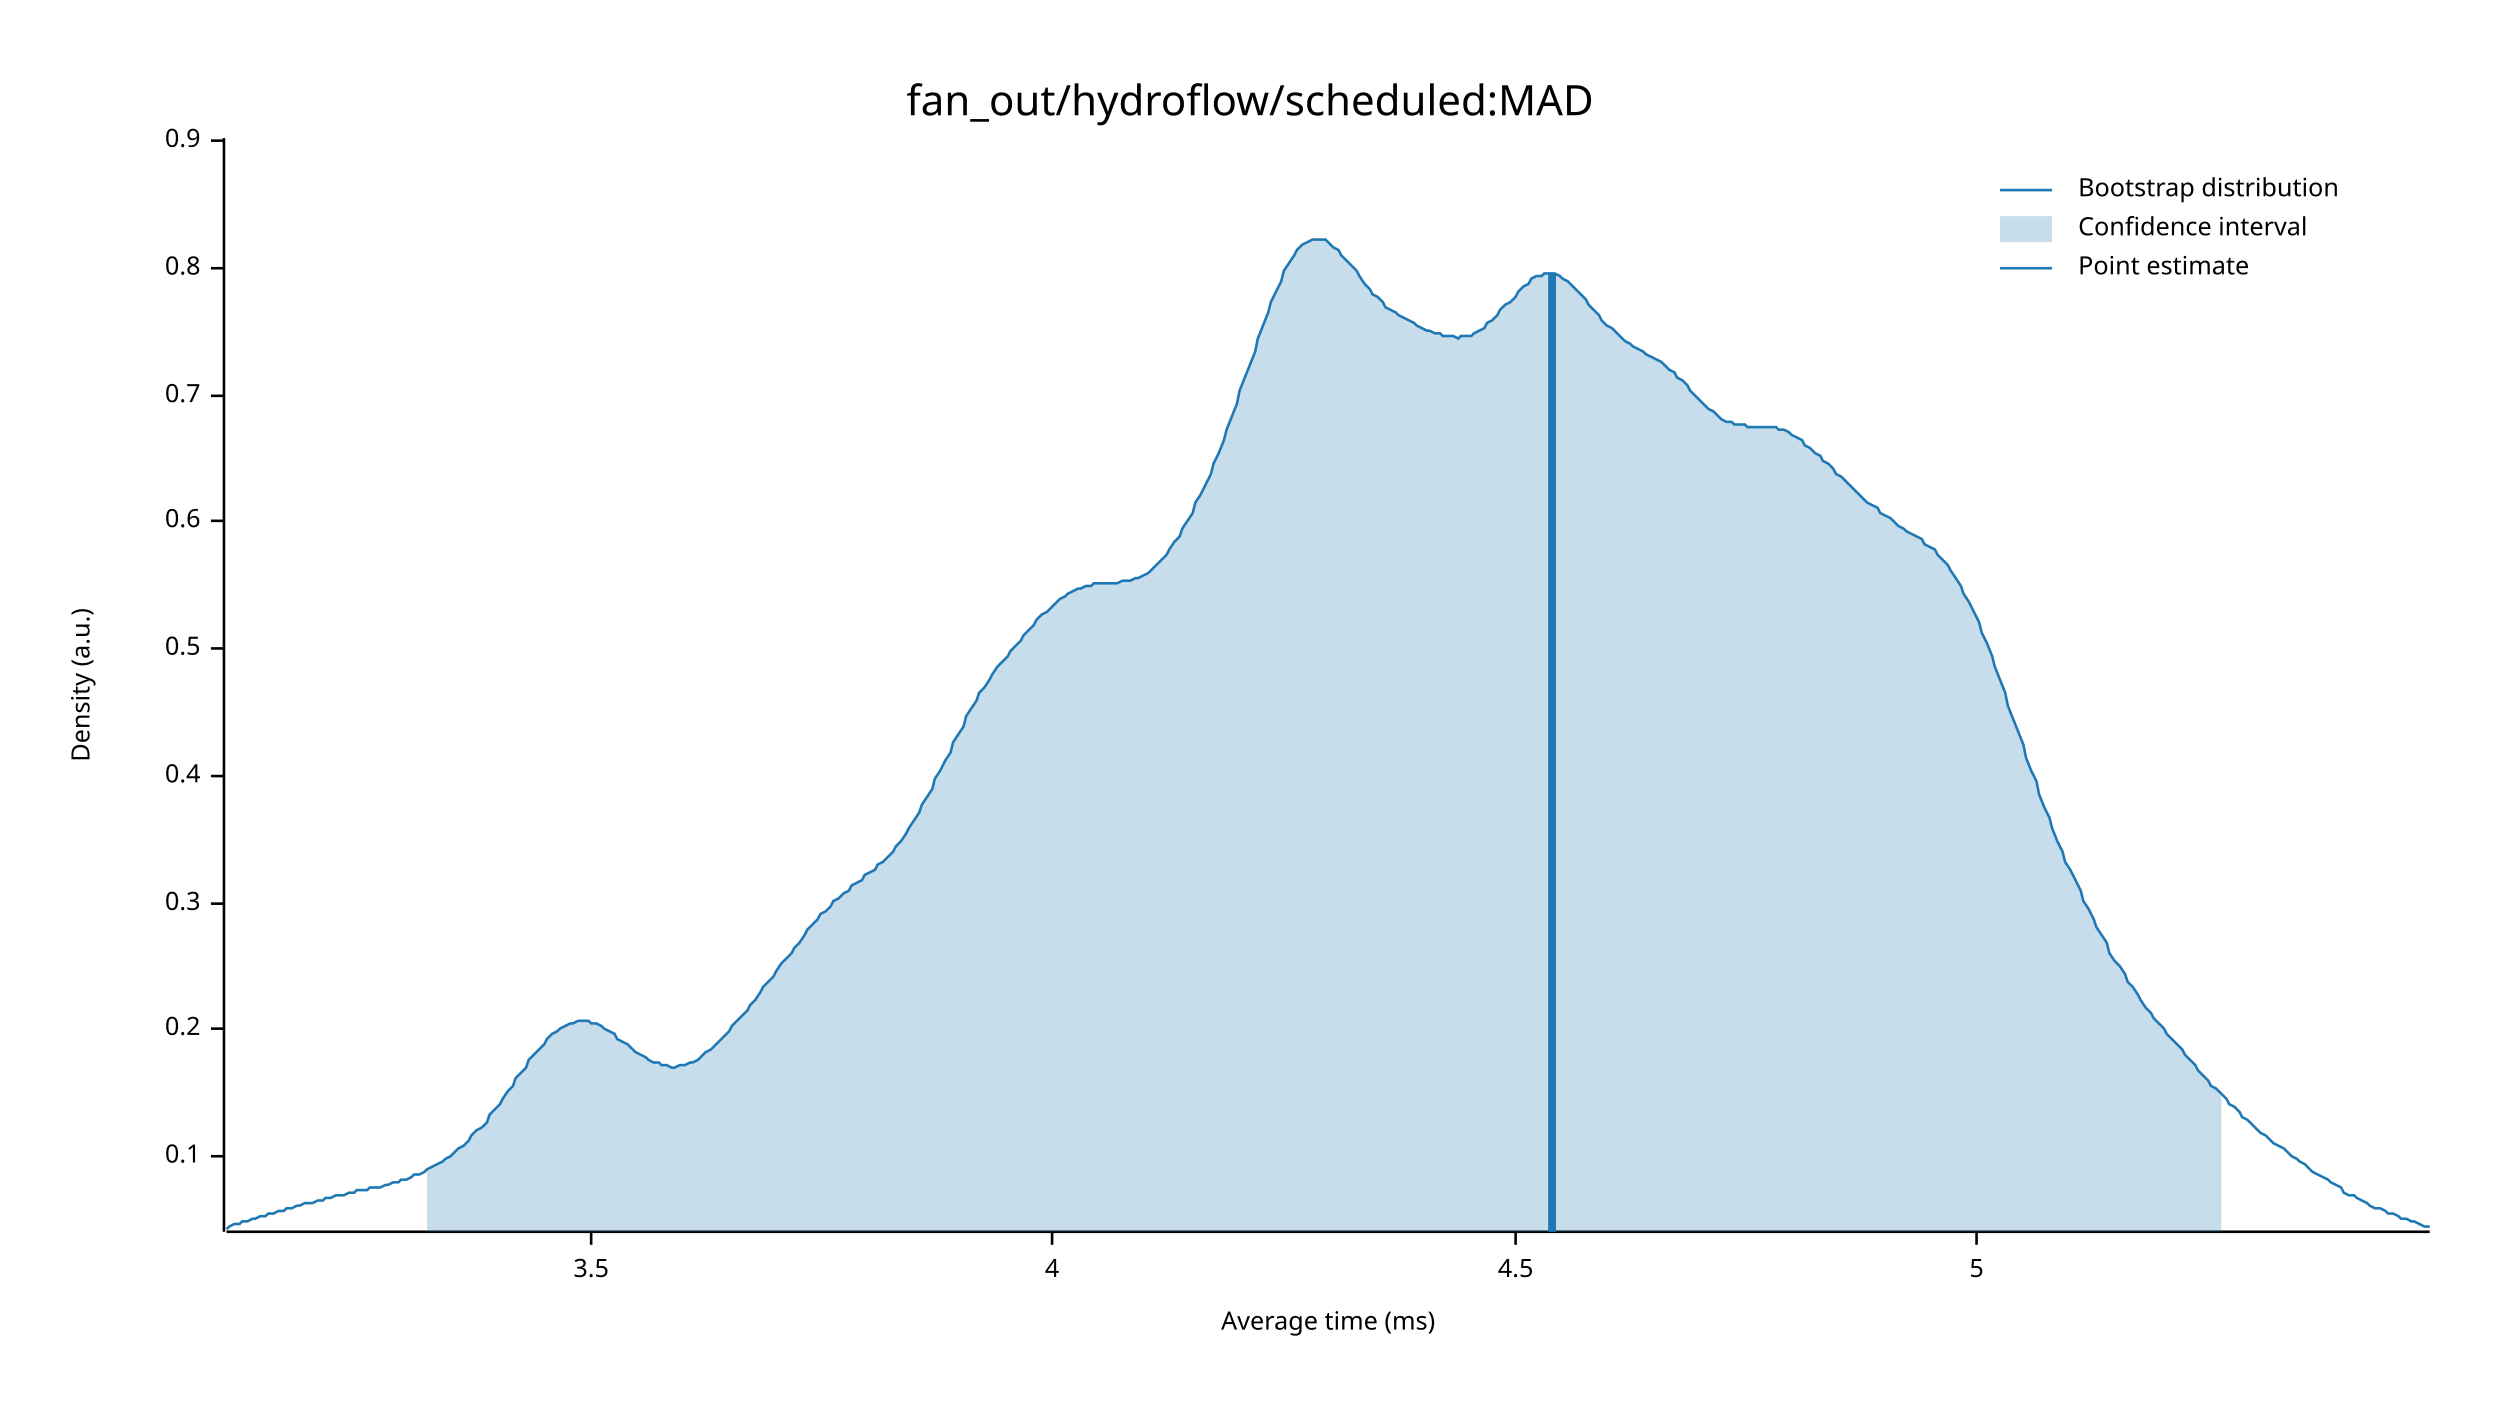
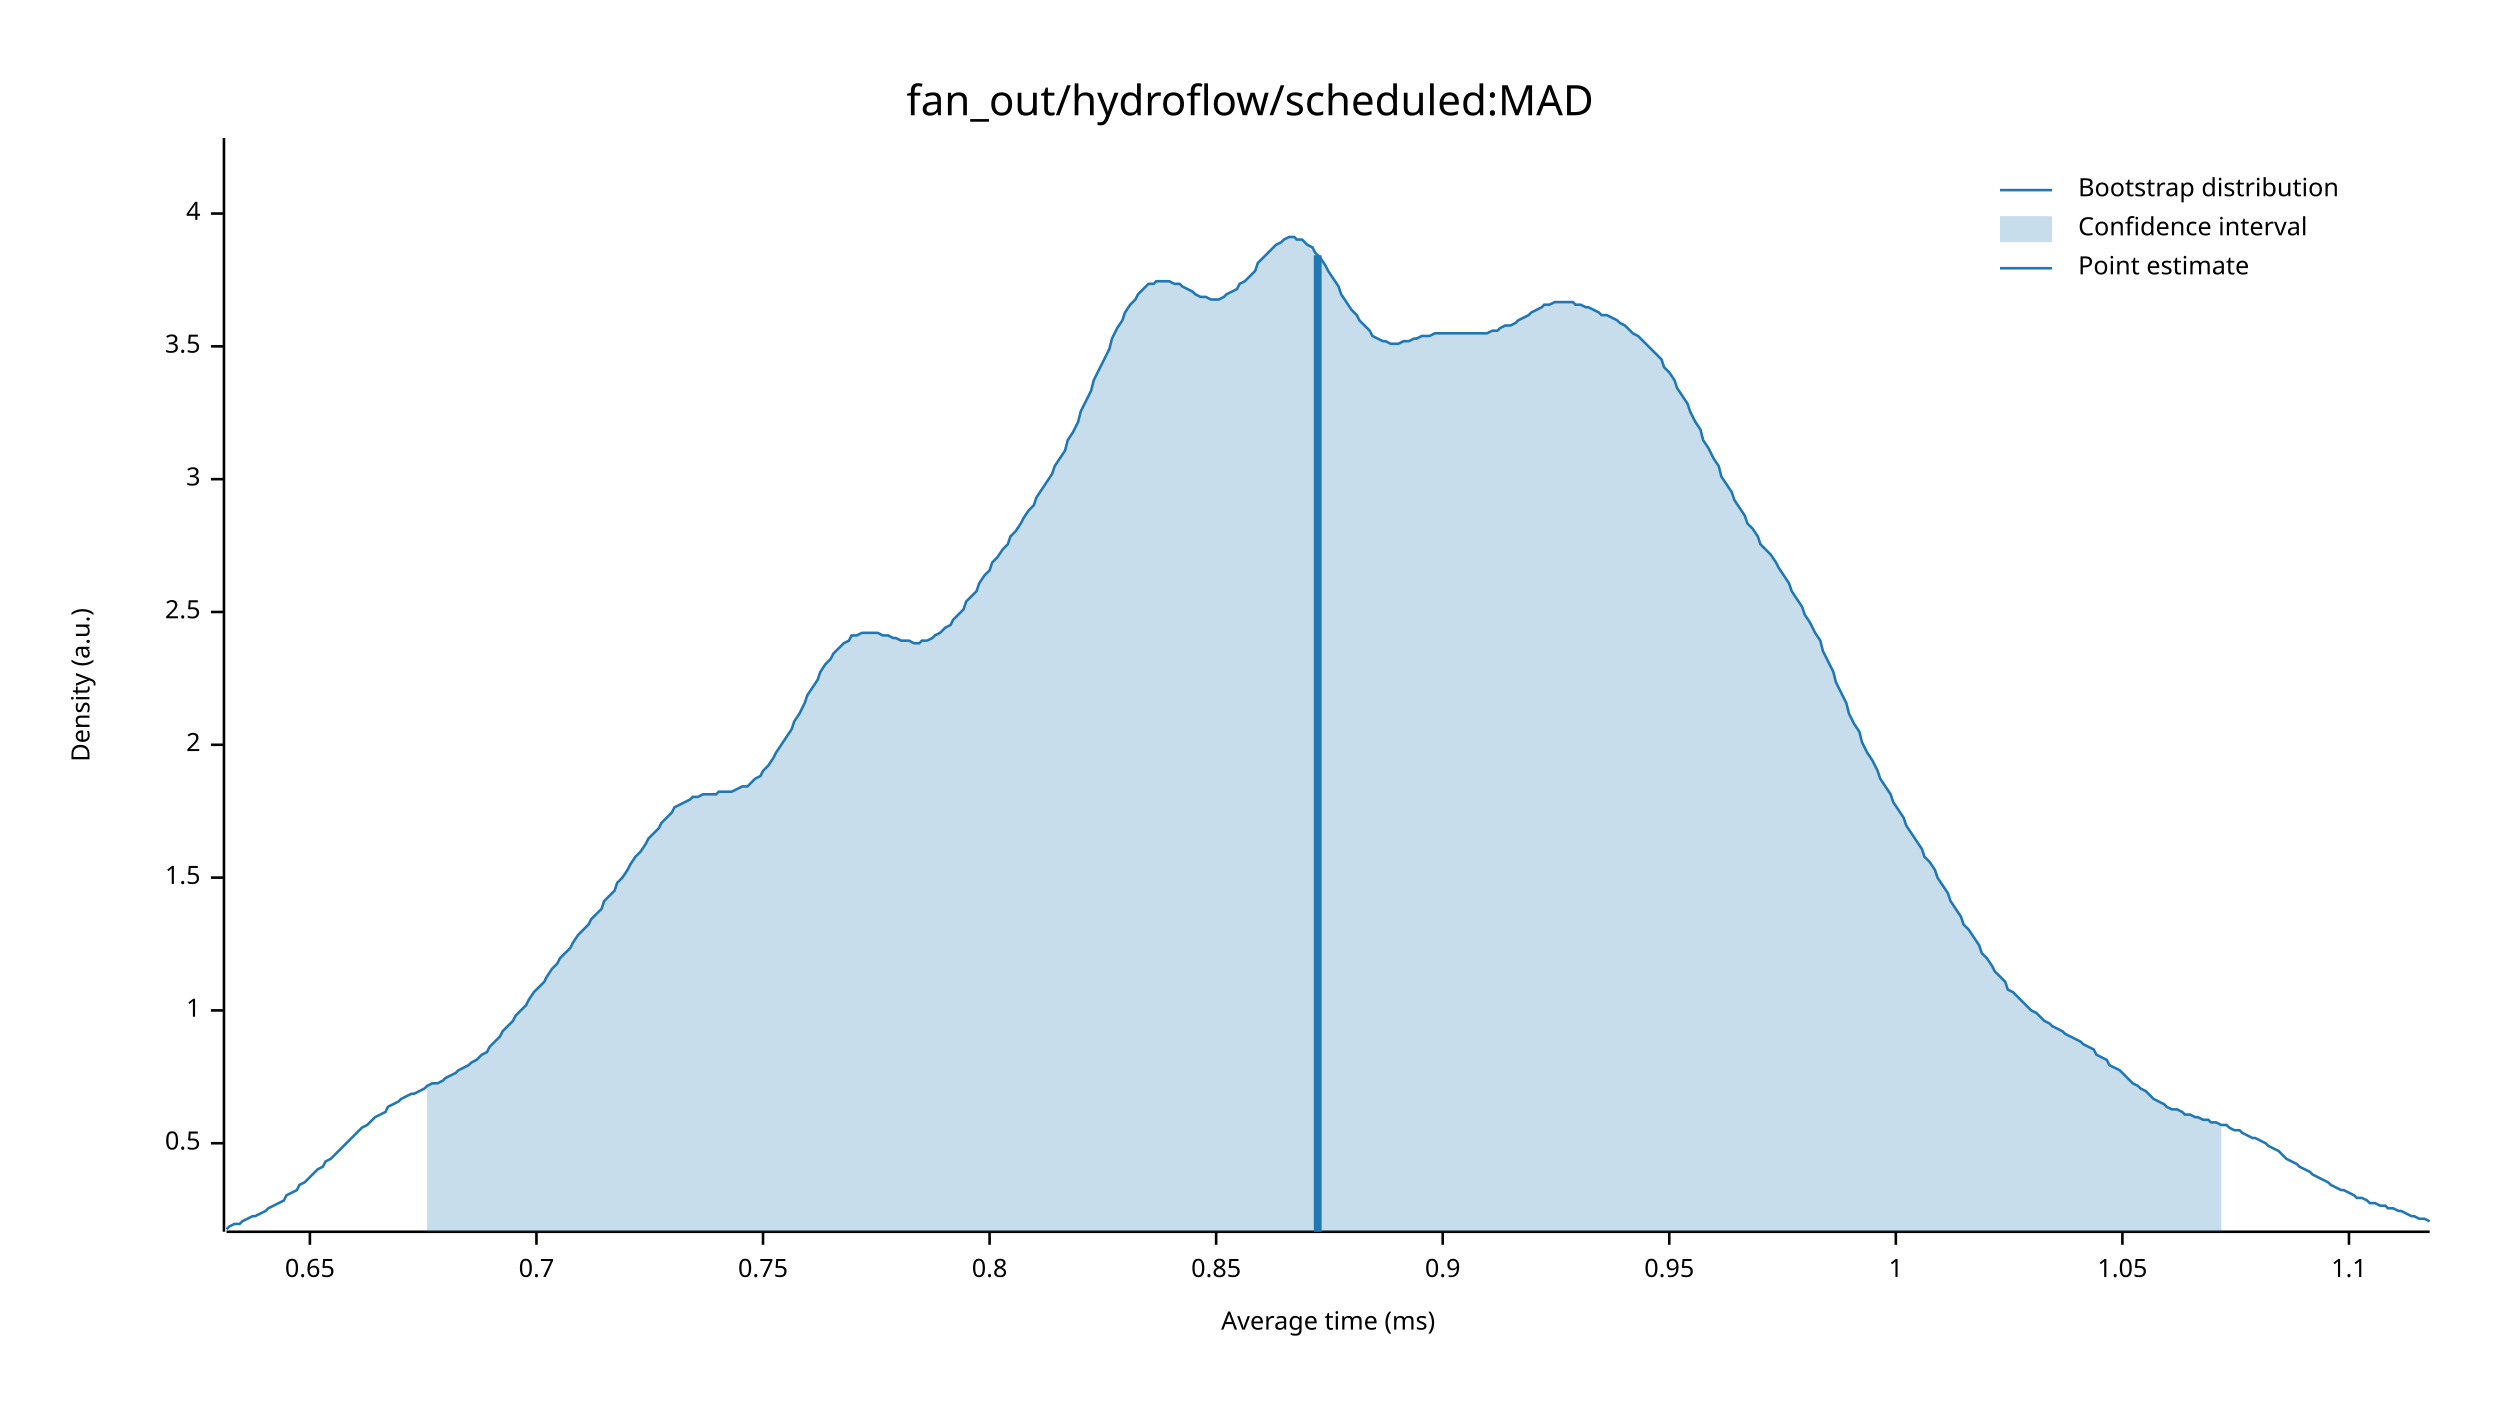
<svg xmlns="http://www.w3.org/2000/svg" width="960" height="540" viewBox="0 0 960 540">
  <text x="480" y="32" dy="0.76em" text-anchor="middle" font-family="sans-serif" font-size="16.129" opacity="1" fill="#000000">
fan_out/hydroflow/scheduled:MAD
</text>
  <text x="27" y="263" dy="0.76em" text-anchor="middle" font-family="sans-serif" font-size="9.677" opacity="1" fill="#000000" transform="rotate(270, 27, 263)">
Density (a.u.)
</text>
  <text x="510" y="513" dy="-0.5ex" text-anchor="middle" font-family="sans-serif" font-size="9.677" opacity="1" fill="#000000">
Average time (ms)
</text>
  <polyline fill="none" opacity="1" stroke="#000000" stroke-width="1" points="86,53 86,473 " />
-   <text x="77" y="444" dy="0.5ex" text-anchor="end" font-family="sans-serif" font-size="9.677" opacity="1" fill="#000000">
- 0.1
- </text>
-   <polyline fill="none" opacity="1" stroke="#000000" stroke-width="1" points="81,444 86,444 " />
-   <text x="77" y="395" dy="0.5ex" text-anchor="end" font-family="sans-serif" font-size="9.677" opacity="1" fill="#000000">
- 0.2
- </text>
-   <polyline fill="none" opacity="1" stroke="#000000" stroke-width="1" points="81,395 86,395 " />
-   <text x="77" y="347" dy="0.5ex" text-anchor="end" font-family="sans-serif" font-size="9.677" opacity="1" fill="#000000">
- 0.3
- </text>
-   <polyline fill="none" opacity="1" stroke="#000000" stroke-width="1" points="81,347 86,347 " />
-   <text x="77" y="298" dy="0.5ex" text-anchor="end" font-family="sans-serif" font-size="9.677" opacity="1" fill="#000000">
- 0.4
- </text>
-   <polyline fill="none" opacity="1" stroke="#000000" stroke-width="1" points="81,298 86,298 " />
-   <text x="77" y="249" dy="0.5ex" text-anchor="end" font-family="sans-serif" font-size="9.677" opacity="1" fill="#000000">
+   <text x="77" y="439" dy="0.5ex" text-anchor="end" font-family="sans-serif" font-size="9.677" opacity="1" fill="#000000">
0.5
</text>
-   <polyline fill="none" opacity="1" stroke="#000000" stroke-width="1" points="81,249 86,249 " />
-   <text x="77" y="200" dy="0.5ex" text-anchor="end" font-family="sans-serif" font-size="9.677" opacity="1" fill="#000000">
- 0.6
+   <polyline fill="none" opacity="1" stroke="#000000" stroke-width="1" points="81,439 86,439 " />
+   <text x="77" y="388" dy="0.5ex" text-anchor="end" font-family="sans-serif" font-size="9.677" opacity="1" fill="#000000">
+ 1
</text>
-   <polyline fill="none" opacity="1" stroke="#000000" stroke-width="1" points="81,200 86,200 " />
-   <text x="77" y="152" dy="0.5ex" text-anchor="end" font-family="sans-serif" font-size="9.677" opacity="1" fill="#000000">
+   <polyline fill="none" opacity="1" stroke="#000000" stroke-width="1" points="81,388 86,388 " />
+   <text x="77" y="337" dy="0.5ex" text-anchor="end" font-family="sans-serif" font-size="9.677" opacity="1" fill="#000000">
+ 1.5
+ </text>
+   <polyline fill="none" opacity="1" stroke="#000000" stroke-width="1" points="81,337 86,337 " />
+   <text x="77" y="286" dy="0.5ex" text-anchor="end" font-family="sans-serif" font-size="9.677" opacity="1" fill="#000000">
+ 2
+ </text>
+   <polyline fill="none" opacity="1" stroke="#000000" stroke-width="1" points="81,286 86,286 " />
+   <text x="77" y="235" dy="0.5ex" text-anchor="end" font-family="sans-serif" font-size="9.677" opacity="1" fill="#000000">
+ 2.5
+ </text>
+   <polyline fill="none" opacity="1" stroke="#000000" stroke-width="1" points="81,235 86,235 " />
+   <text x="77" y="184" dy="0.5ex" text-anchor="end" font-family="sans-serif" font-size="9.677" opacity="1" fill="#000000">
+ 3
+ </text>
+   <polyline fill="none" opacity="1" stroke="#000000" stroke-width="1" points="81,184 86,184 " />
+   <text x="77" y="133" dy="0.5ex" text-anchor="end" font-family="sans-serif" font-size="9.677" opacity="1" fill="#000000">
+ 3.5
+ </text>
+   <polyline fill="none" opacity="1" stroke="#000000" stroke-width="1" points="81,133 86,133 " />
+   <text x="77" y="82" dy="0.5ex" text-anchor="end" font-family="sans-serif" font-size="9.677" opacity="1" fill="#000000">
+ 4
+ </text>
+   <polyline fill="none" opacity="1" stroke="#000000" stroke-width="1" points="81,82 86,82 " />
+   <polyline fill="none" opacity="1" stroke="#000000" stroke-width="1" points="87,473 933,473 " />
+   <text x="119" y="483" dy="0.76em" text-anchor="middle" font-family="sans-serif" font-size="9.677" opacity="1" fill="#000000">
+ 0.65
+ </text>
+   <polyline fill="none" opacity="1" stroke="#000000" stroke-width="1" points="119,473 119,478 " />
+   <text x="206" y="483" dy="0.76em" text-anchor="middle" font-family="sans-serif" font-size="9.677" opacity="1" fill="#000000">
0.7
</text>
-   <polyline fill="none" opacity="1" stroke="#000000" stroke-width="1" points="81,152 86,152 " />
-   <text x="77" y="103" dy="0.5ex" text-anchor="end" font-family="sans-serif" font-size="9.677" opacity="1" fill="#000000">
+   <polyline fill="none" opacity="1" stroke="#000000" stroke-width="1" points="206,473 206,478 " />
+   <text x="293" y="483" dy="0.76em" text-anchor="middle" font-family="sans-serif" font-size="9.677" opacity="1" fill="#000000">
+ 0.75
+ </text>
+   <polyline fill="none" opacity="1" stroke="#000000" stroke-width="1" points="293,473 293,478 " />
+   <text x="380" y="483" dy="0.76em" text-anchor="middle" font-family="sans-serif" font-size="9.677" opacity="1" fill="#000000">
0.8
</text>
-   <polyline fill="none" opacity="1" stroke="#000000" stroke-width="1" points="81,103 86,103 " />
-   <text x="77" y="54" dy="0.5ex" text-anchor="end" font-family="sans-serif" font-size="9.677" opacity="1" fill="#000000">
+   <polyline fill="none" opacity="1" stroke="#000000" stroke-width="1" points="380,473 380,478 " />
+   <text x="467" y="483" dy="0.76em" text-anchor="middle" font-family="sans-serif" font-size="9.677" opacity="1" fill="#000000">
+ 0.85
+ </text>
+   <polyline fill="none" opacity="1" stroke="#000000" stroke-width="1" points="467,473 467,478 " />
+   <text x="554" y="483" dy="0.76em" text-anchor="middle" font-family="sans-serif" font-size="9.677" opacity="1" fill="#000000">
0.9
</text>
-   <polyline fill="none" opacity="1" stroke="#000000" stroke-width="1" points="81,54 86,54 " />
-   <polyline fill="none" opacity="1" stroke="#000000" stroke-width="1" points="87,473 933,473 " />
-   <text x="227" y="483" dy="0.76em" text-anchor="middle" font-family="sans-serif" font-size="9.677" opacity="1" fill="#000000">
- 3.5
+   <polyline fill="none" opacity="1" stroke="#000000" stroke-width="1" points="554,473 554,478 " />
+   <text x="641" y="483" dy="0.76em" text-anchor="middle" font-family="sans-serif" font-size="9.677" opacity="1" fill="#000000">
+ 0.95
</text>
-   <polyline fill="none" opacity="1" stroke="#000000" stroke-width="1" points="227,473 227,478 " />
-   <text x="404" y="483" dy="0.76em" text-anchor="middle" font-family="sans-serif" font-size="9.677" opacity="1" fill="#000000">
- 4
+   <polyline fill="none" opacity="1" stroke="#000000" stroke-width="1" points="641,473 641,478 " />
+   <text x="728" y="483" dy="0.76em" text-anchor="middle" font-family="sans-serif" font-size="9.677" opacity="1" fill="#000000">
+ 1
</text>
-   <polyline fill="none" opacity="1" stroke="#000000" stroke-width="1" points="404,473 404,478 " />
-   <text x="582" y="483" dy="0.76em" text-anchor="middle" font-family="sans-serif" font-size="9.677" opacity="1" fill="#000000">
- 4.5
+   <polyline fill="none" opacity="1" stroke="#000000" stroke-width="1" points="728,473 728,478 " />
+   <text x="815" y="483" dy="0.76em" text-anchor="middle" font-family="sans-serif" font-size="9.677" opacity="1" fill="#000000">
+ 1.05
</text>
-   <polyline fill="none" opacity="1" stroke="#000000" stroke-width="1" points="582,473 582,478 " />
-   <text x="759" y="483" dy="0.76em" text-anchor="middle" font-family="sans-serif" font-size="9.677" opacity="1" fill="#000000">
- 5
+   <polyline fill="none" opacity="1" stroke="#000000" stroke-width="1" points="815,473 815,478 " />
+   <text x="902" y="483" dy="0.76em" text-anchor="middle" font-family="sans-serif" font-size="9.677" opacity="1" fill="#000000">
+ 1.1
</text>
-   <polyline fill="none" opacity="1" stroke="#000000" stroke-width="1" points="759,473 759,478 " />
-   <polyline fill="none" opacity="1" stroke="#1F78B4" stroke-width="1" points="87,472 88,471 90,470 92,470 93,469 95,469 97,468 98,468 100,467 102,467 103,466 105,466 107,465 109,465 110,464 112,464 114,463 115,463 117,462 119,462 120,462 122,461 124,461 125,460 127,460 129,459 131,459 132,459 134,458 136,458 137,457 139,457 141,457 142,456 144,456 146,456 148,455 149,455 151,454 153,454 154,453 156,453 158,452 159,451 161,451 163,450 164,449 166,448 168,447 170,446 171,445 173,444 175,442 176,441 178,440 180,438 181,436 183,434 185,433 187,431 188,428 190,426 192,424 193,422 195,419 197,417 198,414 200,412 202,410 203,407 205,405 207,403 209,401 210,399 212,397 214,396 215,395 217,394 219,393 220,393 222,392 224,392 226,392 227,393 229,393 231,394 232,395 234,396 236,397 237,399 239,400 241,401 242,402 244,404 246,405 248,406 249,407 251,408 253,408 254,409 256,409 258,410 259,410 261,409 263,409 265,408 266,408 268,407 270,405 271,404 273,403 275,401 276,400 278,398 280,396 281,394 283,392 285,390 287,388 288,386 290,384 292,381 293,379 295,377 297,375 298,373 300,370 302,368 304,366 305,364 307,362 309,359 310,357 312,355 314,353 315,351 317,350 319,348 320,346 322,345 324,343 326,342 327,340 329,339 331,338 332,336 334,335 336,334 337,332 339,331 341,329 343,327 344,325 346,323 348,320 349,318 351,315 353,312 354,309 356,306 358,303 359,299 361,296 363,292 365,289 366,285 368,282 370,279 371,275 373,272 375,269 376,266 378,264 380,261 381,259 383,256 385,254 387,252 388,250 390,248 392,246 393,244 395,242 397,240 398,238 400,236 402,235 404,233 405,232 407,230 409,229 410,228 412,227 414,226 415,226 417,225 419,225 420,224 422,224 424,224 426,224 427,224 429,224 431,223 432,223 434,223 436,222 437,222 439,221 441,220 443,218 444,217 446,215 448,213 449,211 451,208 453,206 454,203 456,200 458,197 459,193 461,190 463,186 465,182 466,178 468,174 470,169 471,165 473,160 475,155 476,150 478,145 480,140 482,135 483,130 485,125 487,120 488,116 490,112 492,108 493,104 495,101 497,98 498,96 500,94 502,93 504,92 505,92 507,92 509,92 510,93 512,95 514,96 515,98 517,100 519,102 521,104 522,106 524,109 526,111 527,113 529,114 531,116 532,118 534,119 536,120 537,121 539,122 541,123 543,124 544,125 546,126 548,127 549,127 551,128 553,128 554,129 556,129 558,129 560,130 561,129 563,129 565,129 566,128 568,127 570,126 571,124 573,123 575,121 576,119 578,117 580,116 582,114 583,112 585,110 587,109 588,107 590,106 592,106 593,105 595,105 597,105 599,106 600,107 602,108 604,110 605,111 607,113 609,115 610,117 612,119 614,121 615,123 617,125 619,126 621,128 622,129 624,131 626,132 627,133 629,134 631,135 632,136 634,137 636,138 638,139 639,140 641,142 643,143 644,145 646,146 648,148 649,150 651,152 653,154 654,155 656,157 658,158 660,160 661,161 663,162 665,162 666,163 668,163 670,163 671,164 673,164 675,164 676,164 678,164 680,164 682,164 683,165 685,165 687,166 688,167 690,168 692,169 693,171 695,172 697,174 699,175 700,177 702,178 704,180 705,182 707,183 709,185 710,186 712,188 714,190 715,191 717,193 719,194 721,195 722,197 724,198 726,199 727,200 729,202 731,203 732,204 734,205 736,206 738,207 739,209 741,210 743,211 744,213 746,215 748,217 749,219 751,222 753,225 754,228 756,231 758,235 760,239 761,243 763,247 765,252 766,256 768,261 770,266 771,271 773,276 775,281 777,286 778,291 780,296 782,300 783,305 785,310 787,314 788,318 790,323 792,327 793,331 795,334 797,338 799,342 800,346 802,349 804,353 805,356 807,359 809,362 810,366 812,369 814,371 816,374 817,377 819,379 821,382 822,384 824,387 826,389 827,391 829,393 831,395 832,397 834,399 836,401 838,403 839,405 841,407 843,409 844,411 846,413 848,415 849,417 851,418 853,420 855,422 856,424 858,425 860,427 861,429 863,430 865,432 866,433 868,435 870,436 871,437 873,439 875,440 877,441 878,442 880,444 882,445 883,446 885,447 887,449 888,450 890,451 892,452 894,453 895,454 897,455 899,456 900,458 902,459 904,459 905,460 907,461 909,462 910,463 912,464 914,464 916,465 917,466 919,466 921,467 922,468 924,468 926,469 927,469 929,470 931,471 933,471 " />
-   <polygon opacity="0.25" fill="#1F78B4" points="164,449 166,448 168,447 170,446 171,445 173,444 175,442 176,441 178,440 180,438 181,436 183,434 185,433 187,431 188,428 190,426 192,424 193,422 195,419 197,417 198,414 200,412 202,410 203,407 205,405 207,403 209,401 210,399 212,397 214,396 215,395 217,394 219,393 220,393 222,392 224,392 226,392 227,393 229,393 231,394 232,395 234,396 236,397 237,399 239,400 241,401 242,402 244,404 246,405 248,406 249,407 251,408 253,408 254,409 256,409 258,410 259,410 261,409 263,409 265,408 266,408 268,407 270,405 271,404 273,403 275,401 276,400 278,398 280,396 281,394 283,392 285,390 287,388 288,386 290,384 292,381 293,379 295,377 297,375 298,373 300,370 302,368 304,366 305,364 307,362 309,359 310,357 312,355 314,353 315,351 317,350 319,348 320,346 322,345 324,343 326,342 327,340 329,339 331,338 332,336 334,335 336,334 337,332 339,331 341,329 343,327 344,325 346,323 348,320 349,318 351,315 353,312 354,309 356,306 358,303 359,299 361,296 363,292 365,289 366,285 368,282 370,279 371,275 373,272 375,269 376,266 378,264 380,261 381,259 383,256 385,254 387,252 388,250 390,248 392,246 393,244 395,242 397,240 398,238 400,236 402,235 404,233 405,232 407,230 409,229 410,228 412,227 414,226 415,226 417,225 419,225 420,224 422,224 424,224 426,224 427,224 429,224 431,223 432,223 434,223 436,222 437,222 439,221 441,220 443,218 444,217 446,215 448,213 449,211 451,208 453,206 454,203 456,200 458,197 459,193 461,190 463,186 465,182 466,178 468,174 470,169 471,165 473,160 475,155 476,150 478,145 480,140 482,135 483,130 485,125 487,120 488,116 490,112 492,108 493,104 495,101 497,98 498,96 500,94 502,93 504,92 505,92 507,92 509,92 510,93 512,95 514,96 515,98 517,100 519,102 521,104 522,106 524,109 526,111 527,113 529,114 531,116 532,118 534,119 536,120 537,121 539,122 541,123 543,124 544,125 546,126 548,127 549,127 551,128 553,128 554,129 556,129 558,129 560,130 561,129 563,129 565,129 566,128 568,127 570,126 571,124 573,123 575,121 576,119 578,117 580,116 582,114 583,112 585,110 587,109 588,107 590,106 592,106 593,105 595,105 597,105 599,106 600,107 602,108 604,110 605,111 607,113 609,115 610,117 612,119 614,121 615,123 617,125 619,126 621,128 622,129 624,131 626,132 627,133 629,134 631,135 632,136 634,137 636,138 638,139 639,140 641,142 643,143 644,145 646,146 648,148 649,150 651,152 653,154 654,155 656,157 658,158 660,160 661,161 663,162 665,162 666,163 668,163 670,163 671,164 673,164 675,164 676,164 678,164 680,164 682,164 683,165 685,165 687,166 688,167 690,168 692,169 693,171 695,172 697,174 699,175 700,177 702,178 704,180 705,182 707,183 709,185 710,186 712,188 714,190 715,191 717,193 719,194 721,195 722,197 724,198 726,199 727,200 729,202 731,203 732,204 734,205 736,206 738,207 739,209 741,210 743,211 744,213 746,215 748,217 749,219 751,222 753,225 754,228 756,231 758,235 760,239 761,243 763,247 765,252 766,256 768,261 770,266 771,271 773,276 775,281 777,286 778,291 780,296 782,300 783,305 785,310 787,314 788,318 790,323 792,327 793,331 795,334 797,338 799,342 800,346 802,349 804,353 805,356 807,359 809,362 810,366 812,369 814,371 816,374 817,377 819,379 821,382 822,384 824,387 826,389 827,391 829,393 831,395 832,397 834,399 836,401 838,403 839,405 841,407 843,409 844,411 846,413 848,415 849,417 851,418 853,420 853,473 164,473 " />
-   <polyline fill="none" opacity="1" stroke="#1F78B4" stroke-width="3" points="596,473 596,105 " />
+   <polyline fill="none" opacity="1" stroke="#000000" stroke-width="1" points="902,473 902,478 " />
+   <polyline fill="none" opacity="1" stroke="#1F78B4" stroke-width="1" points="87,472 88,471 90,470 92,470 93,469 95,468 97,467 98,467 100,466 102,465 103,464 105,463 107,462 109,461 110,459 112,458 114,457 115,455 117,454 119,452 120,451 122,449 124,448 125,446 127,445 129,443 131,441 132,440 134,438 136,436 137,435 139,433 141,432 142,431 144,429 146,428 148,427 149,425 151,424 153,423 154,422 156,421 158,420 159,420 161,419 163,418 164,417 166,416 168,416 170,415 171,414 173,413 175,412 176,411 178,410 180,409 181,408 183,407 185,405 187,404 188,402 190,400 192,398 193,396 195,394 197,392 198,390 200,388 202,386 203,384 205,381 207,379 209,377 210,375 212,372 214,370 215,368 217,366 219,364 220,362 222,359 224,357 226,355 227,353 229,351 231,349 232,346 234,344 236,342 237,339 239,337 241,334 242,332 244,329 246,327 248,324 249,322 251,320 253,318 254,316 256,314 258,312 259,310 261,309 263,308 265,307 266,306 268,306 270,305 271,305 273,305 275,305 276,304 278,304 280,304 281,304 283,303 285,302 287,302 288,301 290,299 292,298 293,296 295,294 297,291 298,289 300,286 302,283 304,280 305,277 307,274 309,270 310,267 312,264 314,261 315,258 317,255 319,253 320,251 322,249 324,247 326,246 327,244 329,244 331,243 332,243 334,243 336,243 337,243 339,244 341,244 343,245 344,245 346,246 348,246 349,246 351,247 353,247 354,246 356,246 358,245 359,244 361,243 363,241 365,240 366,238 368,236 370,234 371,231 373,229 375,227 376,224 378,221 380,219 381,216 383,214 385,211 387,209 388,206 390,204 392,201 393,199 395,196 397,194 398,191 400,188 402,185 404,182 405,179 407,176 409,173 410,169 412,166 414,162 415,158 417,154 419,150 420,146 422,142 424,138 426,134 427,130 429,126 431,123 432,120 434,117 436,115 437,113 439,111 441,109 443,109 444,108 446,108 448,108 449,108 451,109 453,109 454,110 456,111 458,112 459,113 461,114 463,114 465,115 466,115 468,115 470,114 471,113 473,112 475,111 476,109 478,108 480,106 482,104 483,101 485,99 487,97 488,96 490,94 492,93 493,92 495,91 497,91 498,92 500,92 502,94 504,95 505,97 507,99 509,102 510,104 512,107 514,110 515,113 517,116 519,119 521,121 522,123 524,125 526,127 527,129 529,130 531,131 532,131 534,132 536,132 537,132 539,131 541,131 543,130 544,130 546,129 548,129 549,129 551,128 553,128 554,128 556,128 558,128 560,128 561,128 563,128 565,128 566,128 568,128 570,128 571,128 573,127 575,127 576,126 578,125 580,125 582,124 583,123 585,122 587,121 588,120 590,119 592,118 593,117 595,117 597,116 599,116 600,116 602,116 604,116 605,117 607,117 609,118 610,118 612,119 614,120 615,121 617,121 619,122 621,123 622,124 624,125 626,127 627,128 629,129 631,131 632,132 634,134 636,136 638,138 639,141 641,143 643,146 644,149 646,152 648,155 649,158 651,162 653,165 654,169 656,172 658,176 660,179 661,183 663,186 665,189 666,192 668,195 670,198 671,201 673,203 675,206 676,209 678,211 680,213 682,216 683,218 685,221 687,224 688,227 690,230 692,233 693,236 695,239 697,243 699,246 700,250 702,254 704,258 705,262 707,266 709,270 710,274 712,278 714,281 715,285 717,289 719,292 721,296 722,299 724,302 726,305 727,308 729,311 731,314 732,317 734,320 736,323 738,326 739,329 741,331 743,334 744,337 746,340 748,343 749,346 751,349 753,352 754,355 756,357 758,360 760,363 761,366 763,368 765,371 766,373 768,375 770,377 771,380 773,381 775,383 777,385 778,386 780,388 782,389 783,390 785,392 787,393 788,394 790,395 792,396 793,397 795,398 797,399 799,400 800,401 802,402 804,403 805,405 807,406 809,407 810,409 812,410 814,411 816,413 817,414 819,416 821,417 822,418 824,419 826,421 827,422 829,423 831,424 832,425 834,426 836,426 838,427 839,428 841,428 843,429 844,429 846,430 848,430 849,431 851,431 853,432 855,432 856,433 858,434 860,434 861,435 863,436 865,437 866,437 868,438 870,439 871,440 873,441 875,442 877,444 878,445 880,446 882,447 883,448 885,449 887,450 888,451 890,452 892,453 894,454 895,455 897,456 899,457 900,457 902,458 904,459 905,460 907,460 909,461 910,462 912,462 914,463 916,463 917,464 919,464 921,465 922,465 924,466 926,467 927,467 929,468 931,468 933,469 " />
+   <polygon opacity="0.25" fill="#1F78B4" points="164,417 166,416 168,416 170,415 171,414 173,413 175,412 176,411 178,410 180,409 181,408 183,407 185,405 187,404 188,402 190,400 192,398 193,396 195,394 197,392 198,390 200,388 202,386 203,384 205,381 207,379 209,377 210,375 212,372 214,370 215,368 217,366 219,364 220,362 222,359 224,357 226,355 227,353 229,351 231,349 232,346 234,344 236,342 237,339 239,337 241,334 242,332 244,329 246,327 248,324 249,322 251,320 253,318 254,316 256,314 258,312 259,310 261,309 263,308 265,307 266,306 268,306 270,305 271,305 273,305 275,305 276,304 278,304 280,304 281,304 283,303 285,302 287,302 288,301 290,299 292,298 293,296 295,294 297,291 298,289 300,286 302,283 304,280 305,277 307,274 309,270 310,267 312,264 314,261 315,258 317,255 319,253 320,251 322,249 324,247 326,246 327,244 329,244 331,243 332,243 334,243 336,243 337,243 339,244 341,244 343,245 344,245 346,246 348,246 349,246 351,247 353,247 354,246 356,246 358,245 359,244 361,243 363,241 365,240 366,238 368,236 370,234 371,231 373,229 375,227 376,224 378,221 380,219 381,216 383,214 385,211 387,209 388,206 390,204 392,201 393,199 395,196 397,194 398,191 400,188 402,185 404,182 405,179 407,176 409,173 410,169 412,166 414,162 415,158 417,154 419,150 420,146 422,142 424,138 426,134 427,130 429,126 431,123 432,120 434,117 436,115 437,113 439,111 441,109 443,109 444,108 446,108 448,108 449,108 451,109 453,109 454,110 456,111 458,112 459,113 461,114 463,114 465,115 466,115 468,115 470,114 471,113 473,112 475,111 476,109 478,108 480,106 482,104 483,101 485,99 487,97 488,96 490,94 492,93 493,92 495,91 497,91 498,92 500,92 502,94 504,95 505,97 507,99 509,102 510,104 512,107 514,110 515,113 517,116 519,119 521,121 522,123 524,125 526,127 527,129 529,130 531,131 532,131 534,132 536,132 537,132 539,131 541,131 543,130 544,130 546,129 548,129 549,129 551,128 553,128 554,128 556,128 558,128 560,128 561,128 563,128 565,128 566,128 568,128 570,128 571,128 573,127 575,127 576,126 578,125 580,125 582,124 583,123 585,122 587,121 588,120 590,119 592,118 593,117 595,117 597,116 599,116 600,116 602,116 604,116 605,117 607,117 609,118 610,118 612,119 614,120 615,121 617,121 619,122 621,123 622,124 624,125 626,127 627,128 629,129 631,131 632,132 634,134 636,136 638,138 639,141 641,143 643,146 644,149 646,152 648,155 649,158 651,162 653,165 654,169 656,172 658,176 660,179 661,183 663,186 665,189 666,192 668,195 670,198 671,201 673,203 675,206 676,209 678,211 680,213 682,216 683,218 685,221 687,224 688,227 690,230 692,233 693,236 695,239 697,243 699,246 700,250 702,254 704,258 705,262 707,266 709,270 710,274 712,278 714,281 715,285 717,289 719,292 721,296 722,299 724,302 726,305 727,308 729,311 731,314 732,317 734,320 736,323 738,326 739,329 741,331 743,334 744,337 746,340 748,343 749,346 751,349 753,352 754,355 756,357 758,360 760,363 761,366 763,368 765,371 766,373 768,375 770,377 771,380 773,381 775,383 777,385 778,386 780,388 782,389 783,390 785,392 787,393 788,394 790,395 792,396 793,397 795,398 797,399 799,400 800,401 802,402 804,403 805,405 807,406 809,407 810,409 812,410 814,411 816,413 817,414 819,416 821,417 822,418 824,419 826,421 827,422 829,423 831,424 832,425 834,426 836,426 838,427 839,428 841,428 843,429 844,429 846,430 848,430 849,431 851,431 853,432 853,473 164,473 " />
+   <polyline fill="none" opacity="1" stroke="#1F78B4" stroke-width="3" points="506,473 506,98 " />
  <text x="798" y="68" dy="0.76em" text-anchor="start" font-family="sans-serif" font-size="9.677" opacity="1" fill="#000000">
Bootstrap distribution
</text>
  <text x="798" y="83" dy="0.76em" text-anchor="start" font-family="sans-serif" font-size="9.677" opacity="1" fill="#000000">
Confidence interval
</text>
  <text x="798" y="98" dy="0.76em" text-anchor="start" font-family="sans-serif" font-size="9.677" opacity="1" fill="#000000">
Point estimate
</text>
  <polyline fill="none" opacity="1" stroke="#1F78B4" stroke-width="1" points="768,73 788,73 " />
  <rect x="768" y="83" width="20" height="10" opacity="0.25" fill="#1F78B4" stroke="none" />
  <polyline fill="none" opacity="1" stroke="#1F78B4" stroke-width="1" points="768,103 788,103 " />
</svg>
